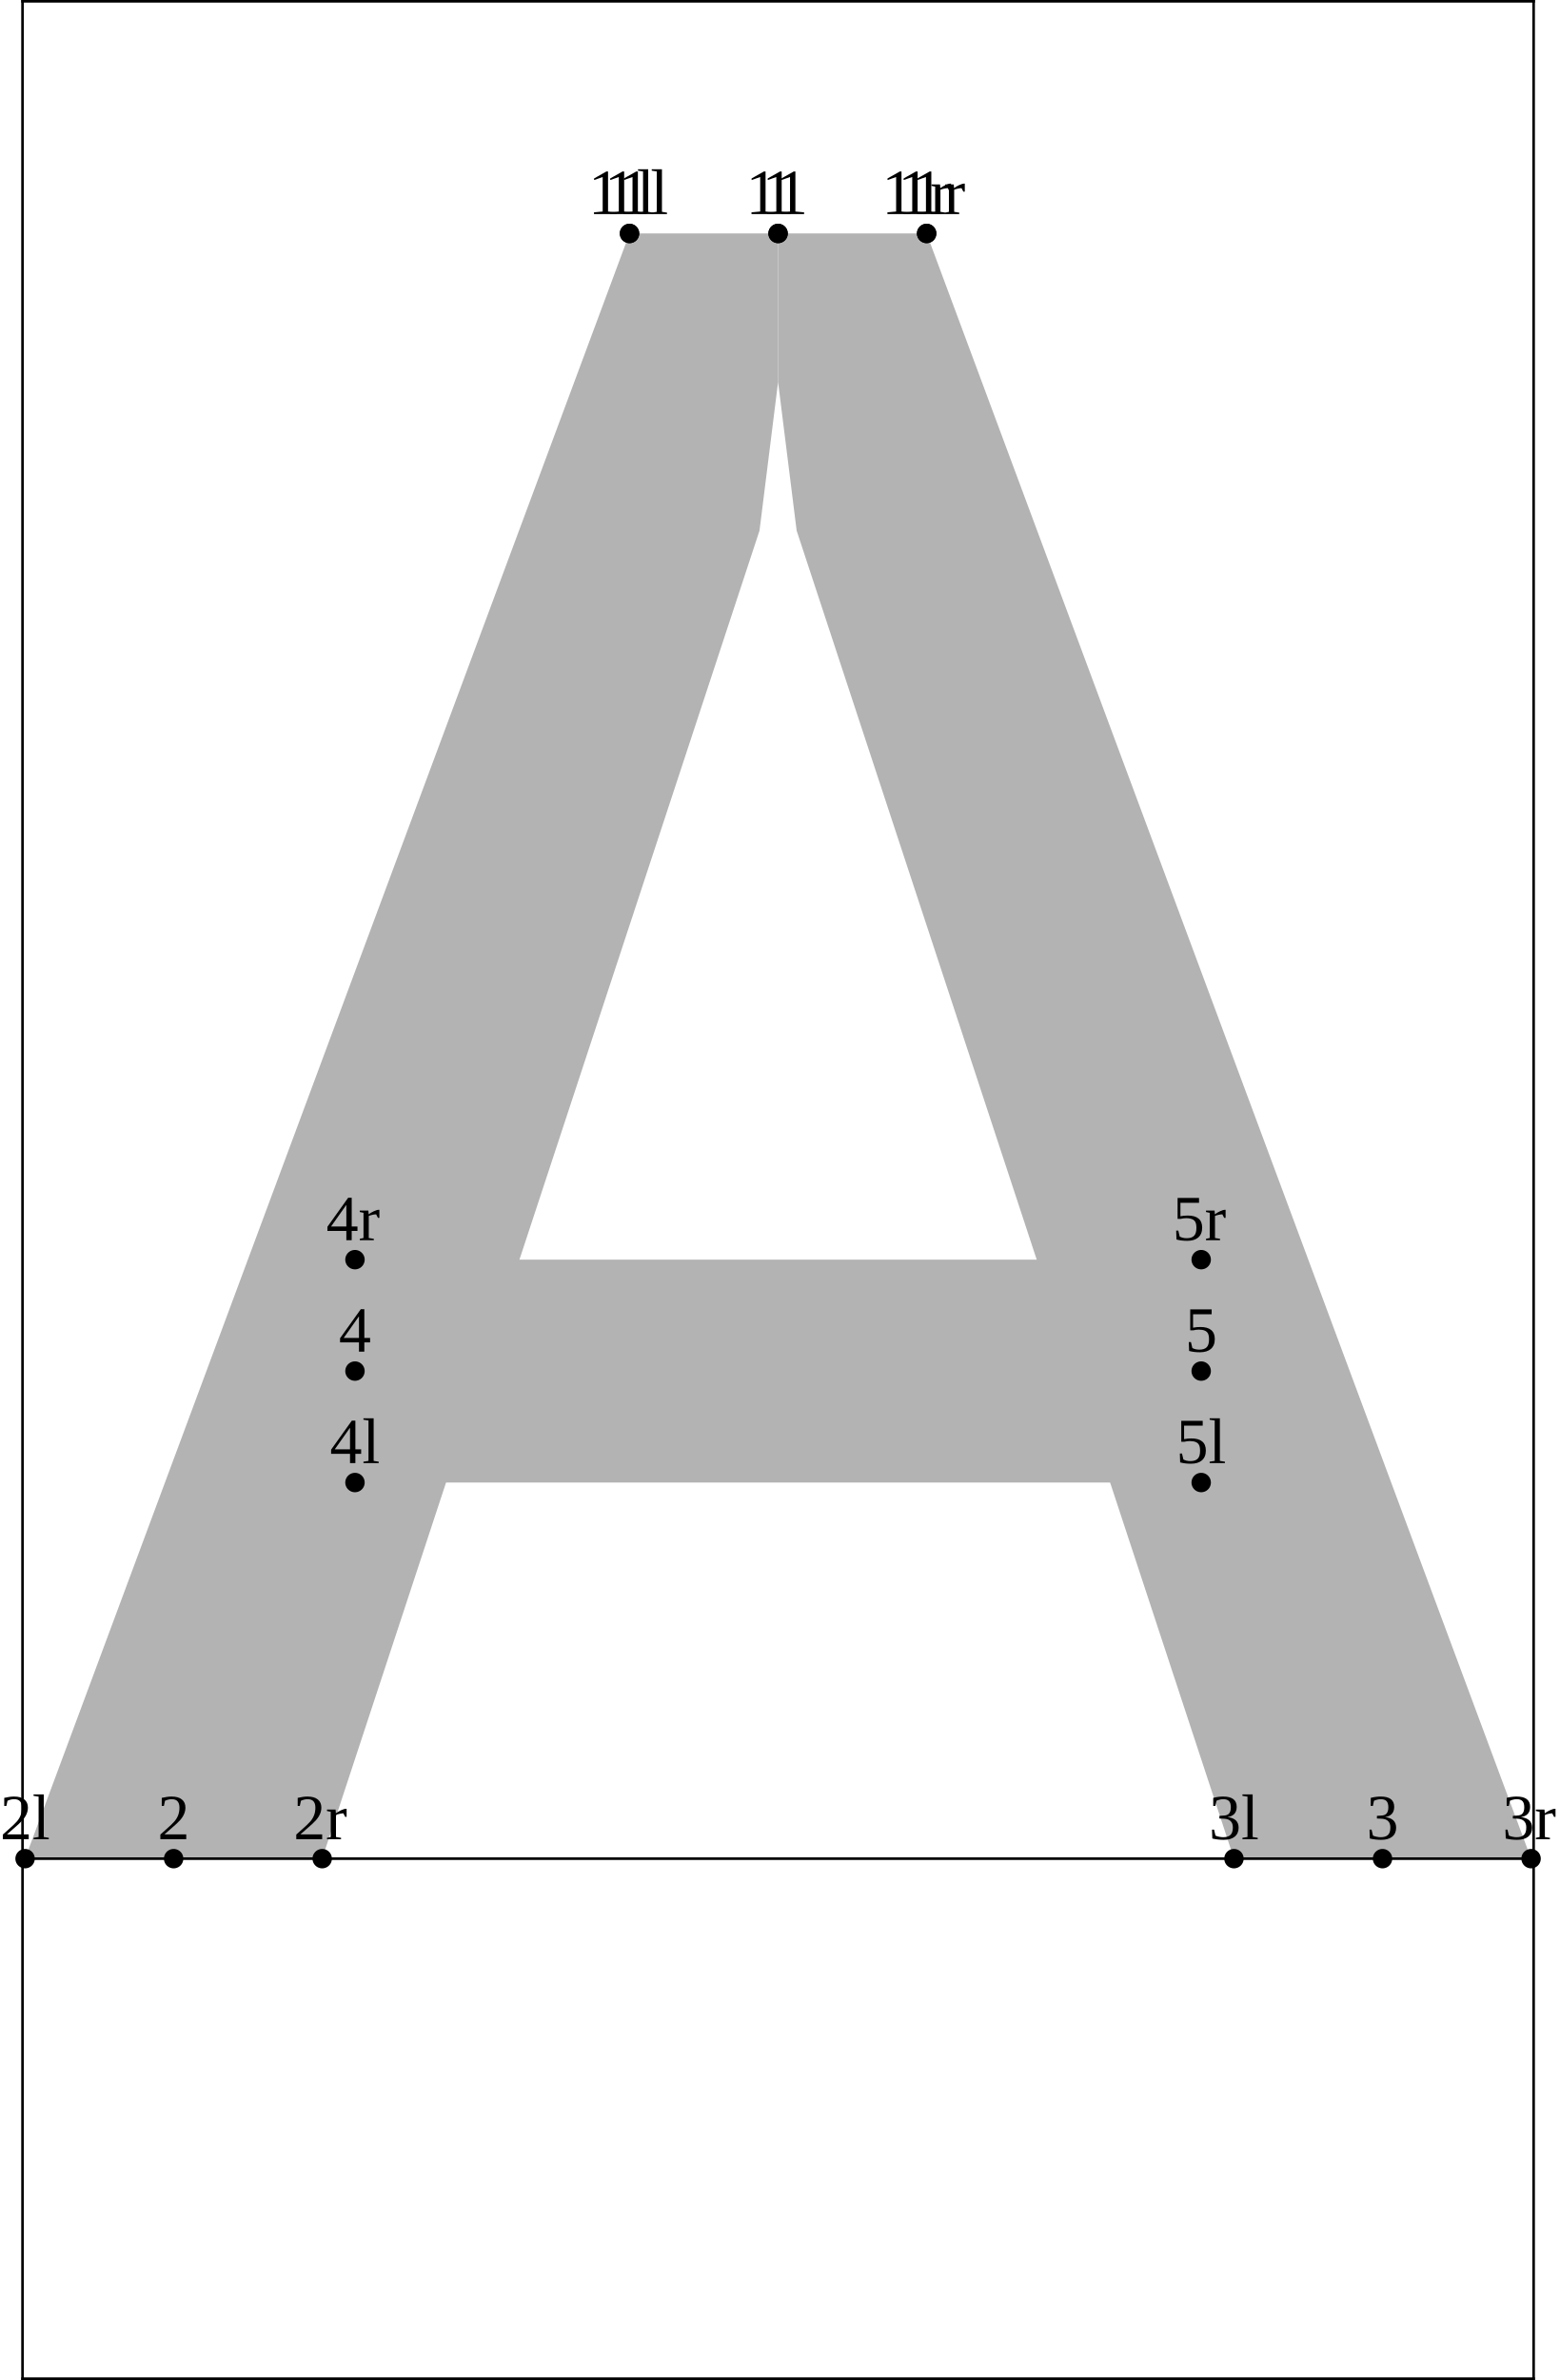
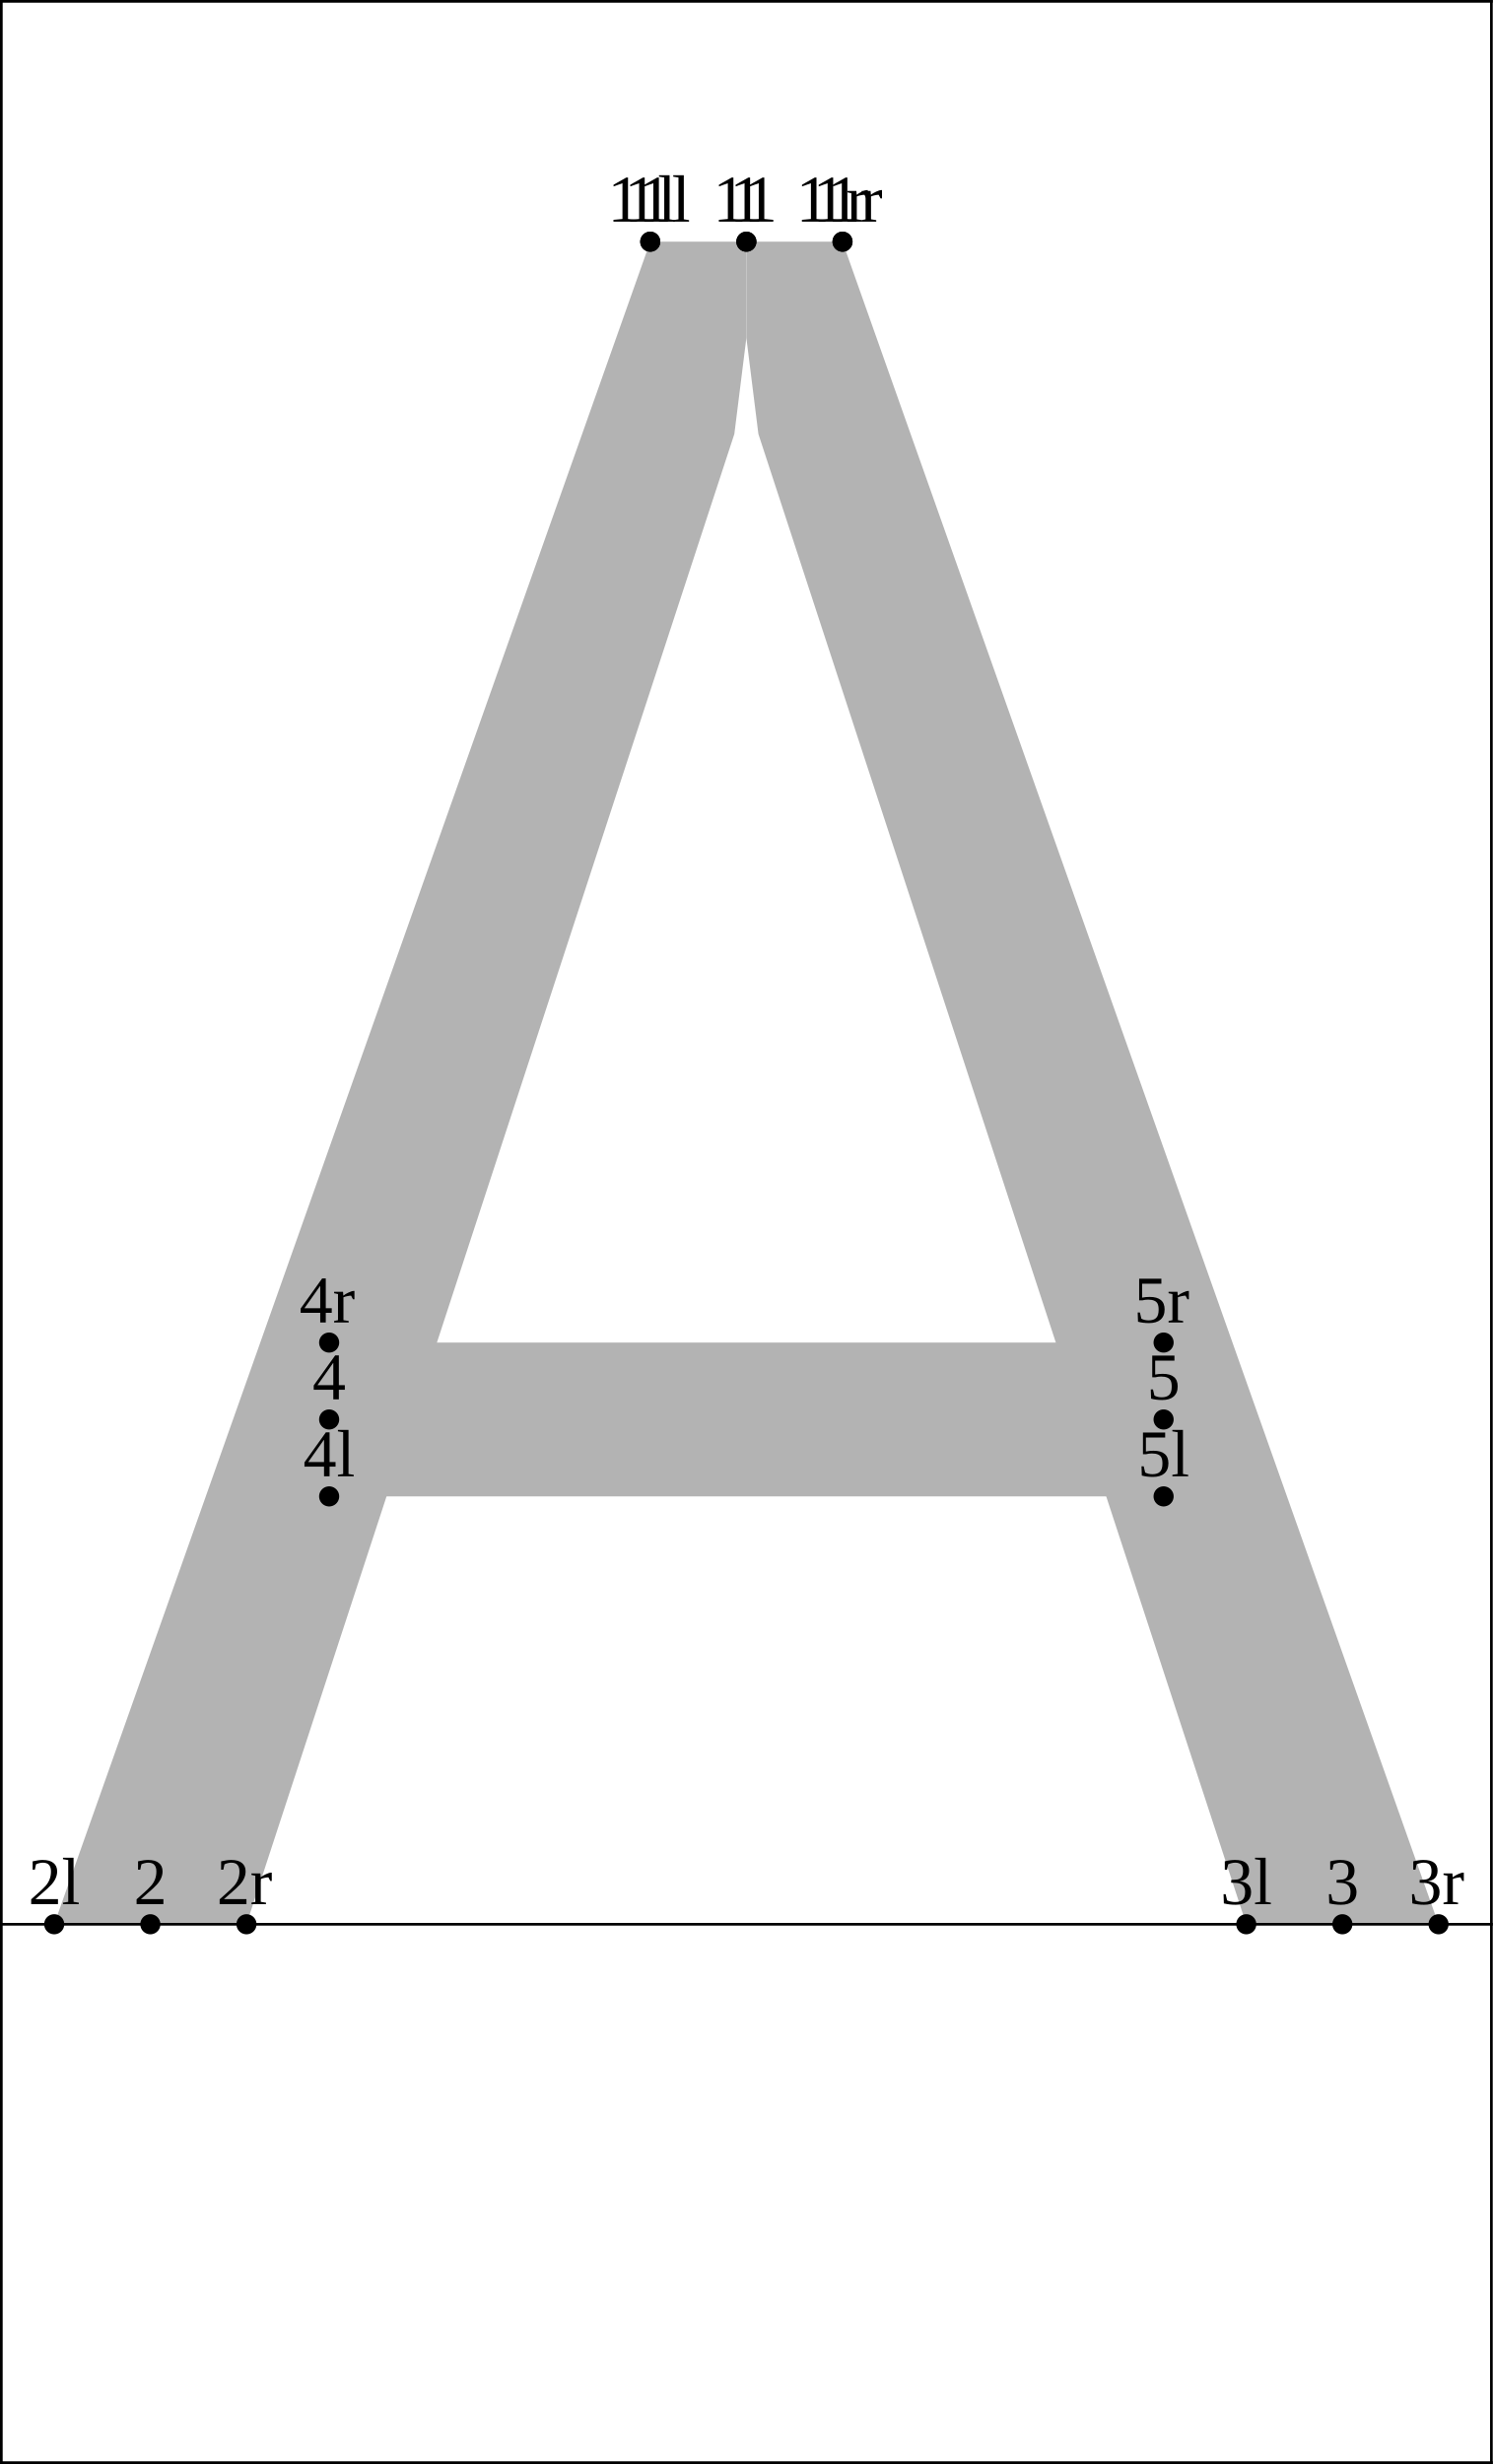
- <svg xmlns="http://www.w3.org/2000/svg" version="1.1" width="241.012" height="367.662" viewBox="0 0 241.012 367.662">
-   <path d="M120.222 36.065L143.176 36.065L236.57 287.123L190.662 287.123L123.092 81.973L120.222 59.019L120.222 36.065Z" style="fill: rgb(70%,70%,70%);stroke: none;" />
-   <path d="M97.268 36.065L3.874 287.123L49.782 287.123L117.353 81.973L120.222 59.019L120.222 36.065Z" style="fill: rgb(70%,70%,70%);stroke: none;" />
-   <path d="M54.847 194.59L185.598 194.59L185.598 229.021L54.847 229.021Z" style="fill: rgb(70%,70%,70%);stroke: none;" />
-   <g transform="translate(93.39406 33.06541)" style="fill: rgb(0%,0%,0%);">
+ <svg xmlns="http://www.w3.org/2000/svg" version="1.1" width="222.765" height="367.662" viewBox="0 0 222.765 367.662">
+   <path d="M111.383 36.065L125.729 36.065L214.676 287.123L185.983 287.123L113.176 64.758L111.383 50.412L111.383 36.065Z" style="fill: rgb(70%,70%,70%);stroke: none;" />
+   <path d="M97.037 36.065L8.09 287.123L36.782 287.123L109.589 64.758L111.383 50.412L111.383 36.065Z" style="fill: rgb(70%,70%,70%);stroke: none;" />
+   <path d="M49.12 200.328L173.645 200.328L173.645 223.282L49.12 223.282Z" style="fill: rgb(70%,70%,70%);stroke: none;" />
+   <g transform="translate(93.16214 33.06541)" style="fill: rgb(0%,0%,0%);">
    <text font-size="9.963">1l</text>
  </g>
-   <path d="M97.268 36.065l0 0" style="stroke:rgb(0%,0%,0%); stroke-width: 3;stroke-linecap: round;stroke-linejoin: round;stroke-miterlimit: 10;fill: none;" />
-   <g transform="translate(0 284.1234)" style="fill: rgb(0%,0%,0%);">
+   <path d="M97.037 36.065l0 0" style="stroke:rgb(0%,0%,0%); stroke-width: 3;stroke-linecap: round;stroke-linejoin: round;stroke-miterlimit: 10;fill: none;" />
+   <g transform="translate(4.215607 284.1234)" style="fill: rgb(0%,0%,0%);">
    <text font-size="9.963">2l</text>
  </g>
-   <path d="M3.874 287.123l0 0" style="stroke:rgb(0%,0%,0%); stroke-width: 3;stroke-linecap: round;stroke-linejoin: round;stroke-miterlimit: 10;fill: none;" />
-   <g transform="translate(186.7881 284.1234)" style="fill: rgb(0%,0%,0%);">
+   <path d="M8.09 287.123l0 0" style="stroke:rgb(0%,0%,0%); stroke-width: 3;stroke-linecap: round;stroke-linejoin: round;stroke-miterlimit: 10;fill: none;" />
+   <g transform="translate(182.1087 284.1234)" style="fill: rgb(0%,0%,0%);">
    <text font-size="9.963">3l</text>
  </g>
-   <path d="M190.662 287.123l0 0" style="stroke:rgb(0%,0%,0%); stroke-width: 3;stroke-linecap: round;stroke-linejoin: round;stroke-miterlimit: 10;fill: none;" />
-   <g transform="translate(50.97235 226.0207)" style="fill: rgb(0%,0%,0%);">
+   <path d="M185.983 287.123l0 0" style="stroke:rgb(0%,0%,0%); stroke-width: 3;stroke-linecap: round;stroke-linejoin: round;stroke-miterlimit: 10;fill: none;" />
+   <g transform="translate(45.24606 220.2821)" style="fill: rgb(0%,0%,0%);">
    <text font-size="9.963">4l</text>
  </g>
-   <path d="M54.847 229.021l0 0" style="stroke:rgb(0%,0%,0%); stroke-width: 3;stroke-linecap: round;stroke-linejoin: round;stroke-miterlimit: 10;fill: none;" />
-   <g transform="translate(181.7235 226.0207)" style="fill: rgb(0%,0%,0%);">
+   <path d="M49.12 223.282l0 0" style="stroke:rgb(0%,0%,0%); stroke-width: 3;stroke-linecap: round;stroke-linejoin: round;stroke-miterlimit: 10;fill: none;" />
+   <g transform="translate(169.7707 220.2821)" style="fill: rgb(0%,0%,0%);">
    <text font-size="9.963">5l</text>
  </g>
-   <path d="M185.598 229.021l0 0" style="stroke:rgb(0%,0%,0%); stroke-width: 3;stroke-linecap: round;stroke-linejoin: round;stroke-miterlimit: 10;fill: none;" />
-   <g transform="translate(90.90338 33.06541)" style="fill: rgb(0%,0%,0%);">
+   <path d="M173.645 223.282l0 0" style="stroke:rgb(0%,0%,0%); stroke-width: 3;stroke-linecap: round;stroke-linejoin: round;stroke-miterlimit: 10;fill: none;" />
+   <g transform="translate(90.67148 33.06541)" style="fill: rgb(0%,0%,0%);">
    <text font-size="9.963">11l</text>
  </g>
-   <path d="M97.268 36.065l0 0" style="stroke:rgb(0%,0%,0%); stroke-width: 3;stroke-linecap: round;stroke-linejoin: round;stroke-miterlimit: 10;fill: none;" />
-   <g transform="translate(117.7316 33.06541)" style="fill: rgb(0%,0%,0%);">
+   <path d="M97.037 36.065l0 0" style="stroke:rgb(0%,0%,0%); stroke-width: 3;stroke-linecap: round;stroke-linejoin: round;stroke-miterlimit: 10;fill: none;" />
+   <g transform="translate(108.8921 33.06541)" style="fill: rgb(0%,0%,0%);">
    <text font-size="9.963">1</text>
  </g>
-   <path d="M120.222 36.065l0 0" style="stroke:rgb(0%,0%,0%); stroke-width: 3;stroke-linecap: round;stroke-linejoin: round;stroke-miterlimit: 10;fill: none;" />
-   <g transform="translate(24.33755 284.1234)" style="fill: rgb(0%,0%,0%);">
+   <path d="M111.383 36.065l0 0" style="stroke:rgb(0%,0%,0%); stroke-width: 3;stroke-linecap: round;stroke-linejoin: round;stroke-miterlimit: 10;fill: none;" />
+   <g transform="translate(19.94553 284.1234)" style="fill: rgb(0%,0%,0%);">
    <text font-size="9.963">2</text>
  </g>
-   <path d="M26.828 287.123l0 0" style="stroke:rgb(0%,0%,0%); stroke-width: 3;stroke-linecap: round;stroke-linejoin: round;stroke-miterlimit: 10;fill: none;" />
-   <g transform="translate(211.1257 284.1234)" style="fill: rgb(0%,0%,0%);">
+   <path d="M22.436 287.123l0 0" style="stroke:rgb(0%,0%,0%); stroke-width: 3;stroke-linecap: round;stroke-linejoin: round;stroke-miterlimit: 10;fill: none;" />
+   <g transform="translate(197.8386 284.1234)" style="fill: rgb(0%,0%,0%);">
    <text font-size="9.963">3</text>
  </g>
-   <path d="M213.616 287.123l0 0" style="stroke:rgb(0%,0%,0%); stroke-width: 3;stroke-linecap: round;stroke-linejoin: round;stroke-miterlimit: 10;fill: none;" />
-   <g transform="translate(52.35605 208.8052)" style="fill: rgb(0%,0%,0%);">
+   <path d="M200.329 287.123l0 0" style="stroke:rgb(0%,0%,0%); stroke-width: 3;stroke-linecap: round;stroke-linejoin: round;stroke-miterlimit: 10;fill: none;" />
+   <g transform="translate(46.62976 208.8052)" style="fill: rgb(0%,0%,0%);">
    <text font-size="9.963">4</text>
  </g>
-   <path d="M54.847 211.805l0 0" style="stroke:rgb(0%,0%,0%); stroke-width: 3;stroke-linecap: round;stroke-linejoin: round;stroke-miterlimit: 10;fill: none;" />
-   <g transform="translate(183.1072 208.8052)" style="fill: rgb(0%,0%,0%);">
+   <path d="M49.12 211.805l0 0" style="stroke:rgb(0%,0%,0%); stroke-width: 3;stroke-linecap: round;stroke-linejoin: round;stroke-miterlimit: 10;fill: none;" />
+   <g transform="translate(171.1544 208.8052)" style="fill: rgb(0%,0%,0%);">
    <text font-size="9.963">5</text>
  </g>
-   <path d="M185.598 211.805l0 0" style="stroke:rgb(0%,0%,0%); stroke-width: 3;stroke-linecap: round;stroke-linejoin: round;stroke-miterlimit: 10;fill: none;" />
-   <g transform="translate(115.2409 33.06541)" style="fill: rgb(0%,0%,0%);">
+   <path d="M173.645 211.805l0 0" style="stroke:rgb(0%,0%,0%); stroke-width: 3;stroke-linecap: round;stroke-linejoin: round;stroke-miterlimit: 10;fill: none;" />
+   <g transform="translate(106.4014 33.06541)" style="fill: rgb(0%,0%,0%);">
    <text font-size="9.963">11</text>
  </g>
-   <path d="M120.222 36.065l0 0" style="stroke:rgb(0%,0%,0%); stroke-width: 3;stroke-linecap: round;stroke-linejoin: round;stroke-miterlimit: 10;fill: none;" />
-   <g transform="translate(138.7344 33.06541)" style="fill: rgb(0%,0%,0%);">
+   <path d="M111.383 36.065l0 0" style="stroke:rgb(0%,0%,0%); stroke-width: 3;stroke-linecap: round;stroke-linejoin: round;stroke-miterlimit: 10;fill: none;" />
+   <g transform="translate(121.2873 33.06541)" style="fill: rgb(0%,0%,0%);">
    <text font-size="9.963">1r</text>
  </g>
-   <path d="M143.176 36.065l0 0" style="stroke:rgb(0%,0%,0%); stroke-width: 3;stroke-linecap: round;stroke-linejoin: round;stroke-miterlimit: 10;fill: none;" />
-   <g transform="translate(45.34036 284.1234)" style="fill: rgb(0%,0%,0%);">
+   <path d="M125.729 36.065l0 0" style="stroke:rgb(0%,0%,0%); stroke-width: 3;stroke-linecap: round;stroke-linejoin: round;stroke-miterlimit: 10;fill: none;" />
+   <g transform="translate(32.34071 284.1234)" style="fill: rgb(0%,0%,0%);">
    <text font-size="9.963">2r</text>
  </g>
-   <path d="M49.782 287.123l0 0" style="stroke:rgb(0%,0%,0%); stroke-width: 3;stroke-linecap: round;stroke-linejoin: round;stroke-miterlimit: 10;fill: none;" />
-   <g transform="translate(232.1285 284.1234)" style="fill: rgb(0%,0%,0%);">
+   <path d="M36.782 287.123l0 0" style="stroke:rgb(0%,0%,0%); stroke-width: 3;stroke-linecap: round;stroke-linejoin: round;stroke-miterlimit: 10;fill: none;" />
+   <g transform="translate(210.2338 284.1234)" style="fill: rgb(0%,0%,0%);">
    <text font-size="9.963">3r</text>
  </g>
-   <path d="M236.57 287.123l0 0" style="stroke:rgb(0%,0%,0%); stroke-width: 3;stroke-linecap: round;stroke-linejoin: round;stroke-miterlimit: 10;fill: none;" />
-   <g transform="translate(50.40503 191.5897)" style="fill: rgb(0%,0%,0%);">
+   <path d="M214.676 287.123l0 0" style="stroke:rgb(0%,0%,0%); stroke-width: 3;stroke-linecap: round;stroke-linejoin: round;stroke-miterlimit: 10;fill: none;" />
+   <g transform="translate(44.67874 197.3283)" style="fill: rgb(0%,0%,0%);">
    <text font-size="9.963">4r</text>
  </g>
-   <path d="M54.847 194.59l0 0" style="stroke:rgb(0%,0%,0%); stroke-width: 3;stroke-linecap: round;stroke-linejoin: round;stroke-miterlimit: 10;fill: none;" />
-   <g transform="translate(181.1561 191.5897)" style="fill: rgb(0%,0%,0%);">
+   <path d="M49.12 200.328l0 0" style="stroke:rgb(0%,0%,0%); stroke-width: 3;stroke-linecap: round;stroke-linejoin: round;stroke-miterlimit: 10;fill: none;" />
+   <g transform="translate(169.2034 197.3283)" style="fill: rgb(0%,0%,0%);">
    <text font-size="9.963">5r</text>
  </g>
-   <path d="M185.598 194.59l0 0" style="stroke:rgb(0%,0%,0%); stroke-width: 3;stroke-linecap: round;stroke-linejoin: round;stroke-miterlimit: 10;fill: none;" />
-   <g transform="translate(136.2438 33.06541)" style="fill: rgb(0%,0%,0%);">
+   <path d="M173.645 200.328l0 0" style="stroke:rgb(0%,0%,0%); stroke-width: 3;stroke-linecap: round;stroke-linejoin: round;stroke-miterlimit: 10;fill: none;" />
+   <g transform="translate(118.7966 33.06541)" style="fill: rgb(0%,0%,0%);">
    <text font-size="9.963">11r</text>
  </g>
-   <path d="M143.176 36.065l0 0" style="stroke:rgb(0%,0%,0%); stroke-width: 3;stroke-linecap: round;stroke-linejoin: round;stroke-miterlimit: 10;fill: none;" />
-   <path d="M3.48 287.123L236.964 287.123" style="stroke:rgb(0%,0%,0%); stroke-width: 0.4;stroke-linecap: square;stroke-linejoin: round;stroke-miterlimit: 10;fill: none;" />
-   <path d="M3.48 0.2L236.964 0.2" style="stroke:rgb(0%,0%,0%); stroke-width: 0.4;stroke-linecap: square;stroke-linejoin: round;stroke-miterlimit: 10;fill: none;" />
-   <path d="M3.48 367.462L236.964 367.462" style="stroke:rgb(0%,0%,0%); stroke-width: 0.4;stroke-linecap: square;stroke-linejoin: round;stroke-miterlimit: 10;fill: none;" />
-   <path d="M3.48 367.462L3.48 0.2" style="stroke:rgb(0%,0%,0%); stroke-width: 0.4;stroke-linecap: square;stroke-linejoin: round;stroke-miterlimit: 10;fill: none;" />
-   <path d="M236.964 367.462L236.964 0.2" style="stroke:rgb(0%,0%,0%); stroke-width: 0.4;stroke-linecap: square;stroke-linejoin: round;stroke-miterlimit: 10;fill: none;" />
+   <path d="M125.729 36.065l0 0" style="stroke:rgb(0%,0%,0%); stroke-width: 3;stroke-linecap: round;stroke-linejoin: round;stroke-miterlimit: 10;fill: none;" />
+   <path d="M0.2 287.123L222.565 287.123" style="stroke:rgb(0%,0%,0%); stroke-width: 0.4;stroke-linecap: square;stroke-linejoin: round;stroke-miterlimit: 10;fill: none;" />
+   <path d="M0.2 0.2L222.565 0.2" style="stroke:rgb(0%,0%,0%); stroke-width: 0.4;stroke-linecap: square;stroke-linejoin: round;stroke-miterlimit: 10;fill: none;" />
+   <path d="M0.2 367.462L222.565 367.462" style="stroke:rgb(0%,0%,0%); stroke-width: 0.4;stroke-linecap: square;stroke-linejoin: round;stroke-miterlimit: 10;fill: none;" />
+   <path d="M0.2 367.462L0.2 0.2" style="stroke:rgb(0%,0%,0%); stroke-width: 0.4;stroke-linecap: square;stroke-linejoin: round;stroke-miterlimit: 10;fill: none;" />
+   <path d="M222.565 367.462L222.565 0.2" style="stroke:rgb(0%,0%,0%); stroke-width: 0.4;stroke-linecap: square;stroke-linejoin: round;stroke-miterlimit: 10;fill: none;" />
</svg>
